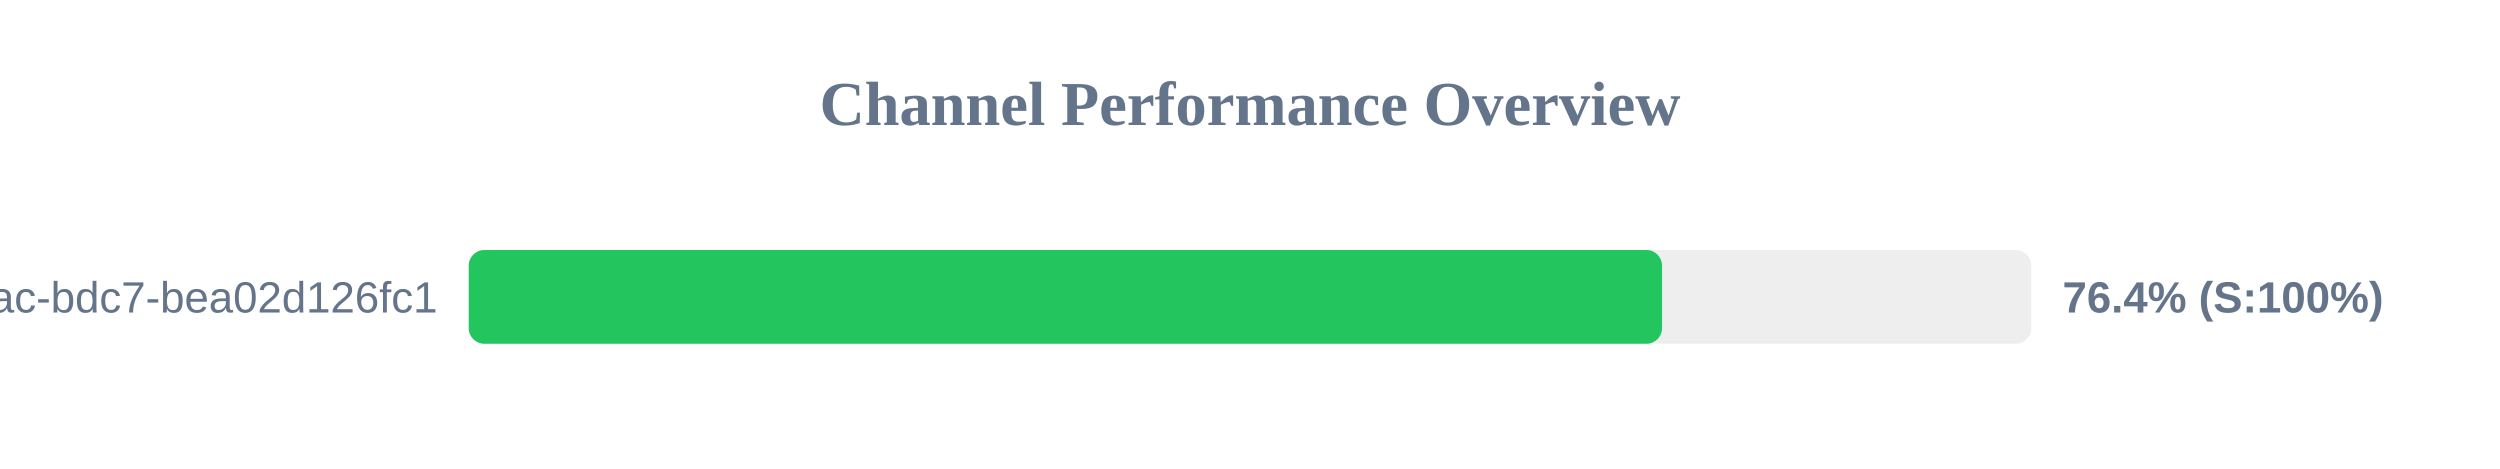
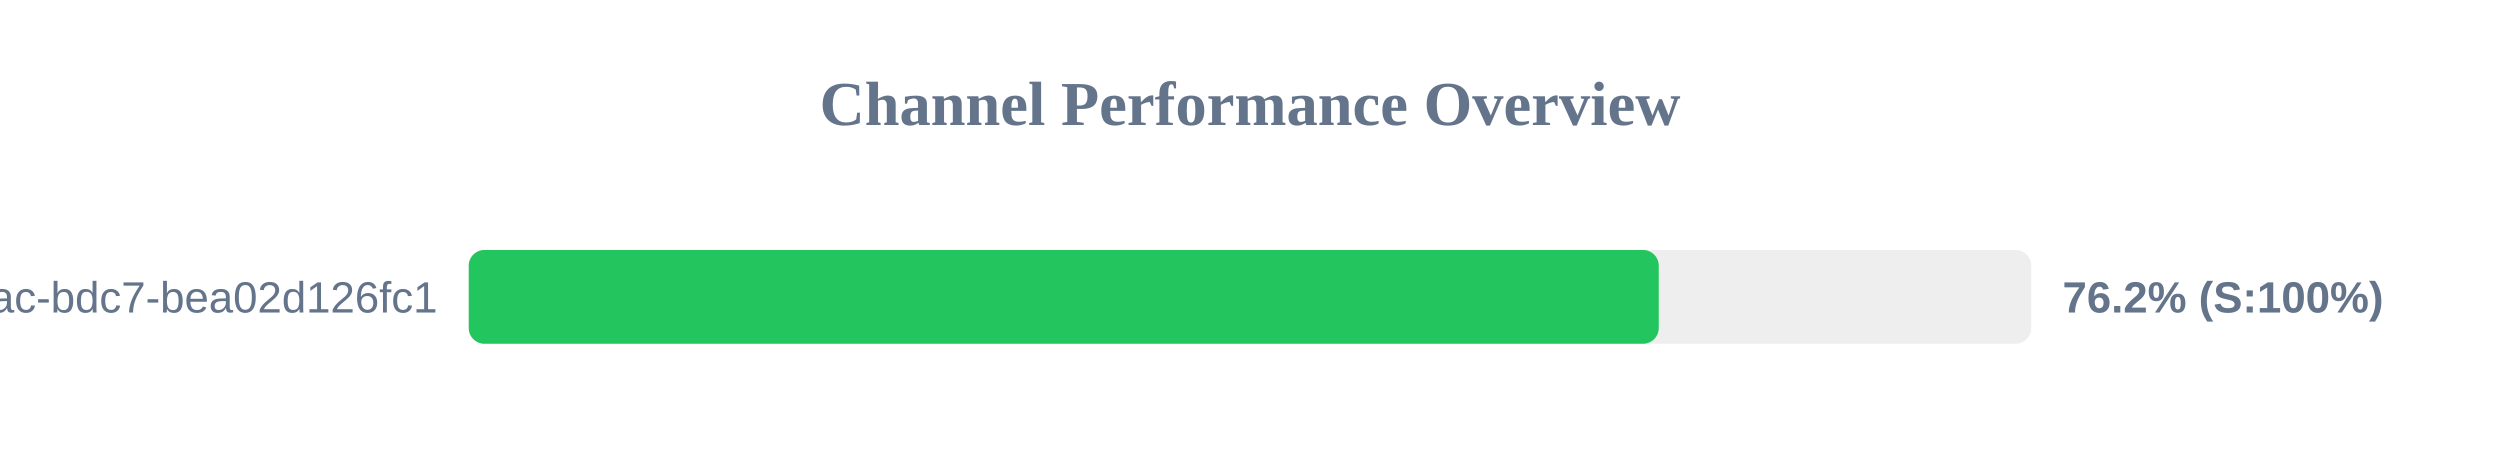
<svg xmlns="http://www.w3.org/2000/svg" width="800" height="150" version="1.1">
  <style>
        .row { font: 14px Arial; fill: #64748b; }
        .score { font: bold 14px Arial; fill: #64748b; }
    </style>
  <text x="400" y="40" text-anchor="middle" font-size="20px" font-weight="bold" fill="#64748b">Channel Performance Overview</text>
  <rect x="150" y="80" width="500" height="30" fill="#eee" rx="5" />
-   <rect x="150" y="80" width="381.85" height="30" fill="#22c55e" rx="5" />
+   <rect x="150" y="80" width="380.8" height="30" fill="#22c55e" rx="5" />
  <text x="140" y="100" text-anchor="end" class="row">?uuid=e31ad3e6-e341-42ac-bdc7-bea02d126fc1</text>
-   <text x="660" y="100" text-anchor="start" class="score">76.4% (S:100%)</text>
+   <text x="660" y="100" text-anchor="start" class="score">76.2% (S:100%)</text>
</svg>
